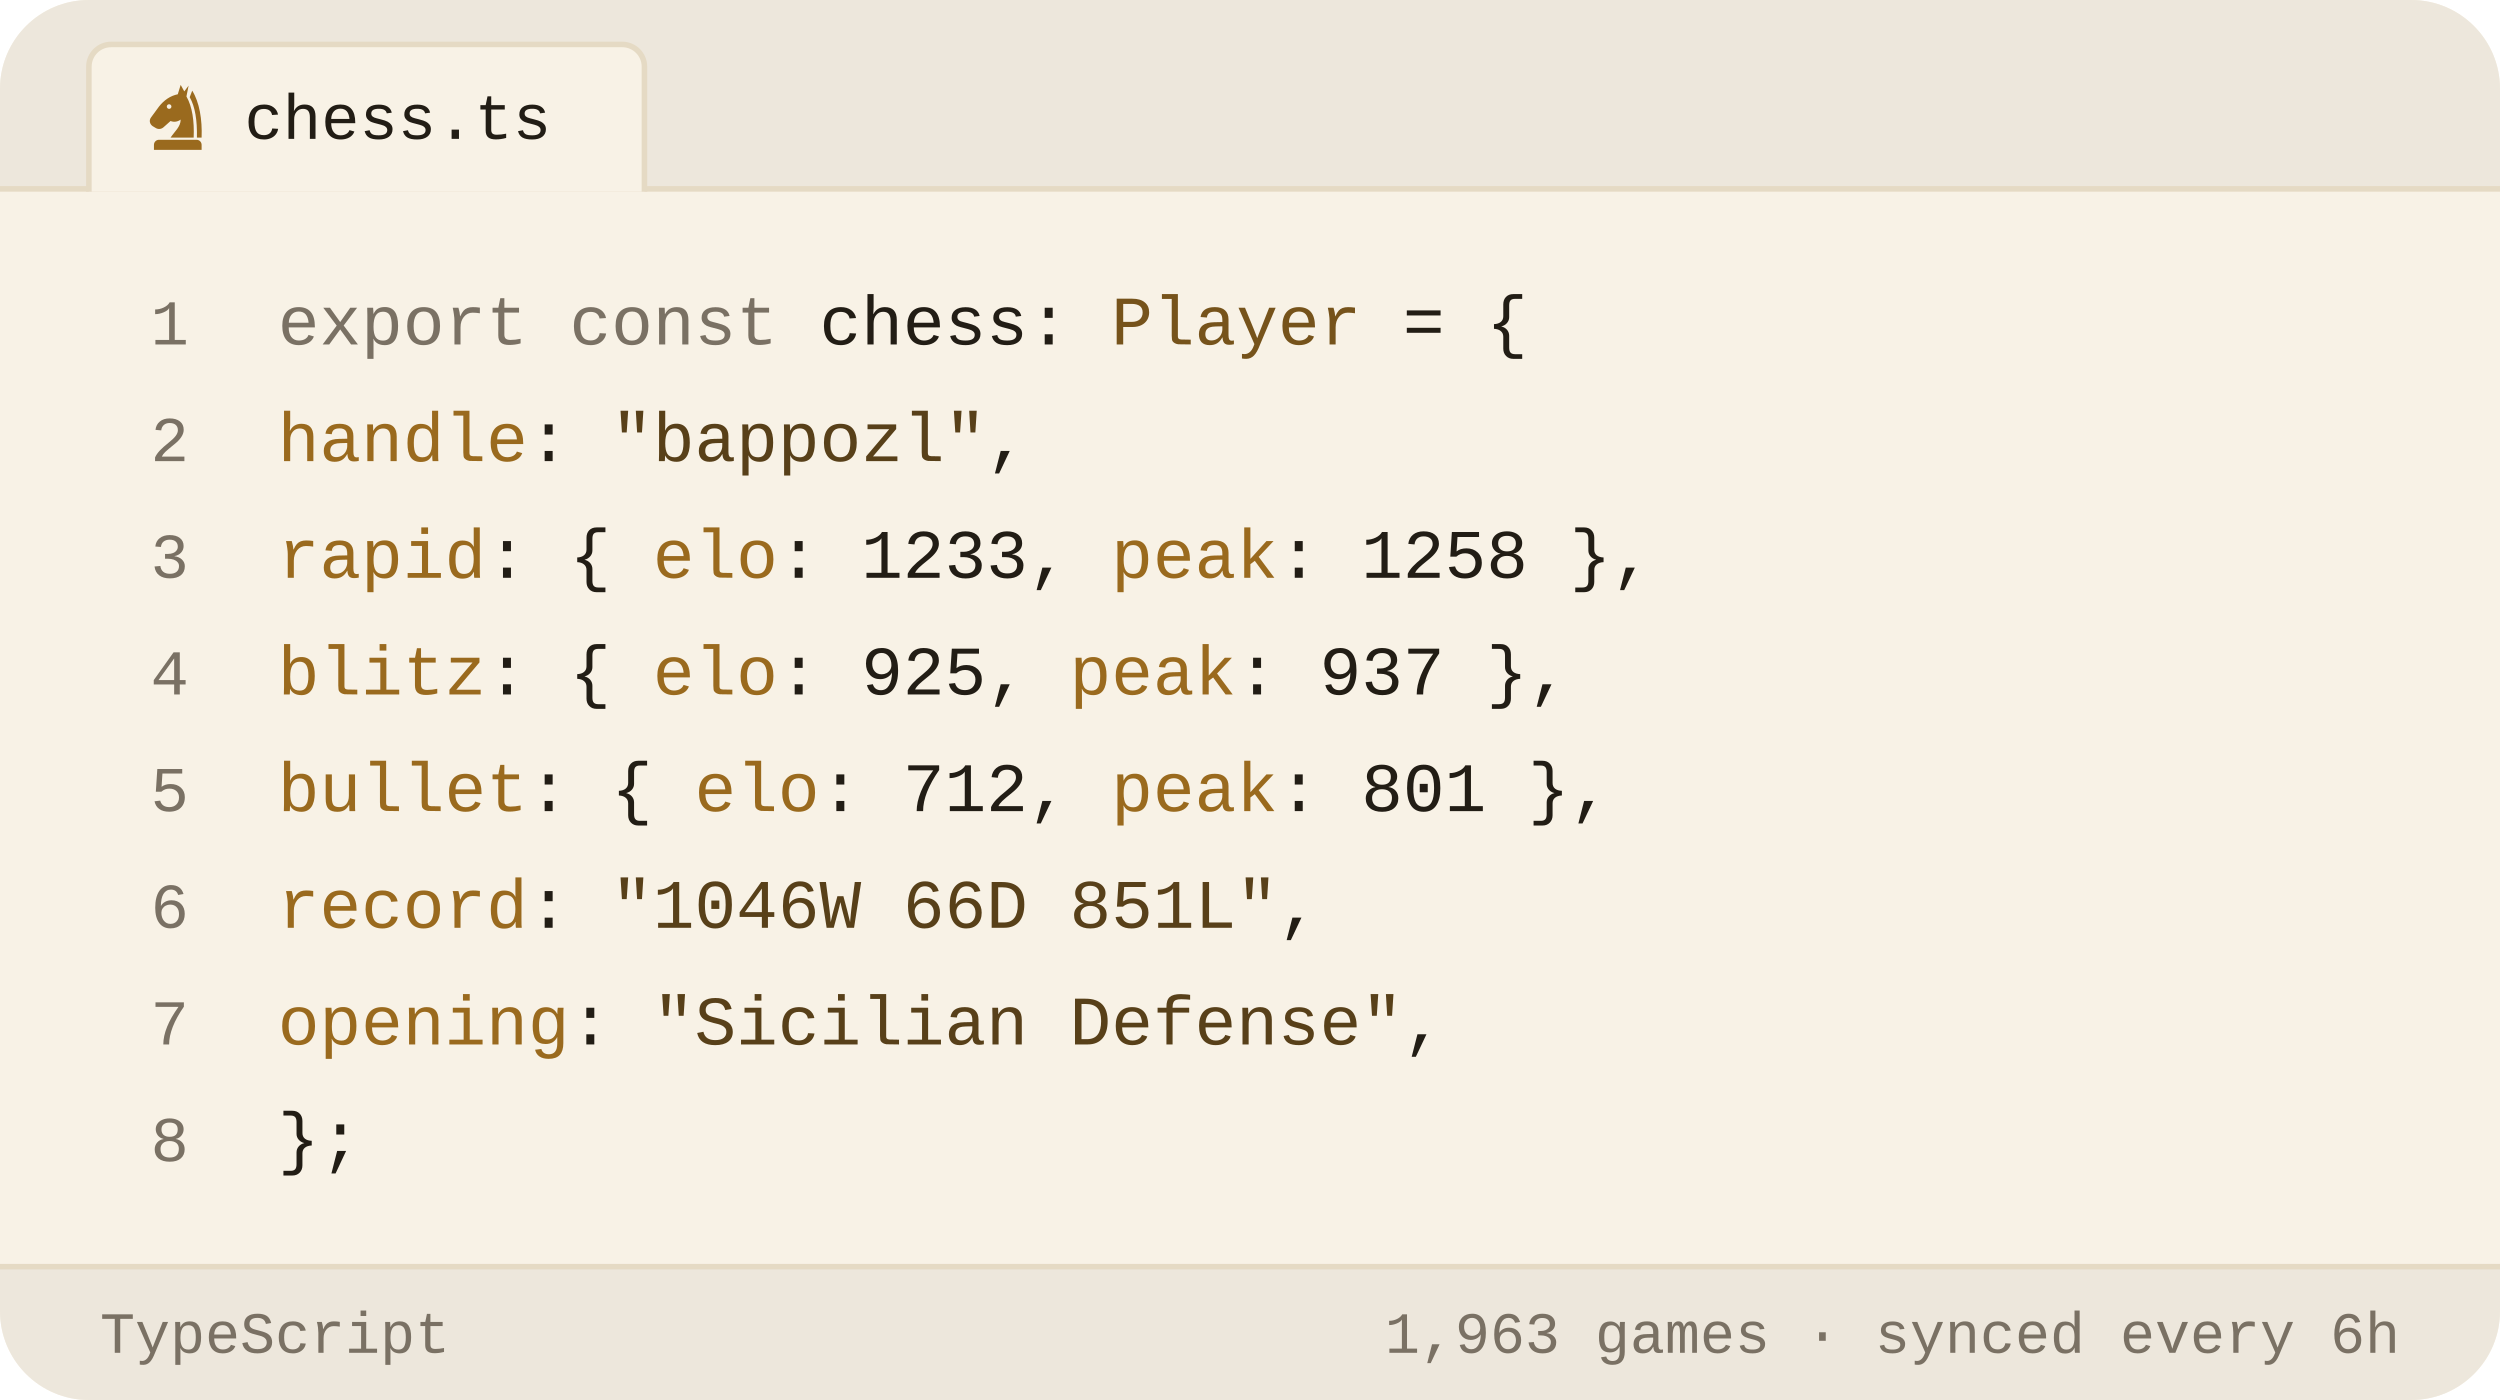
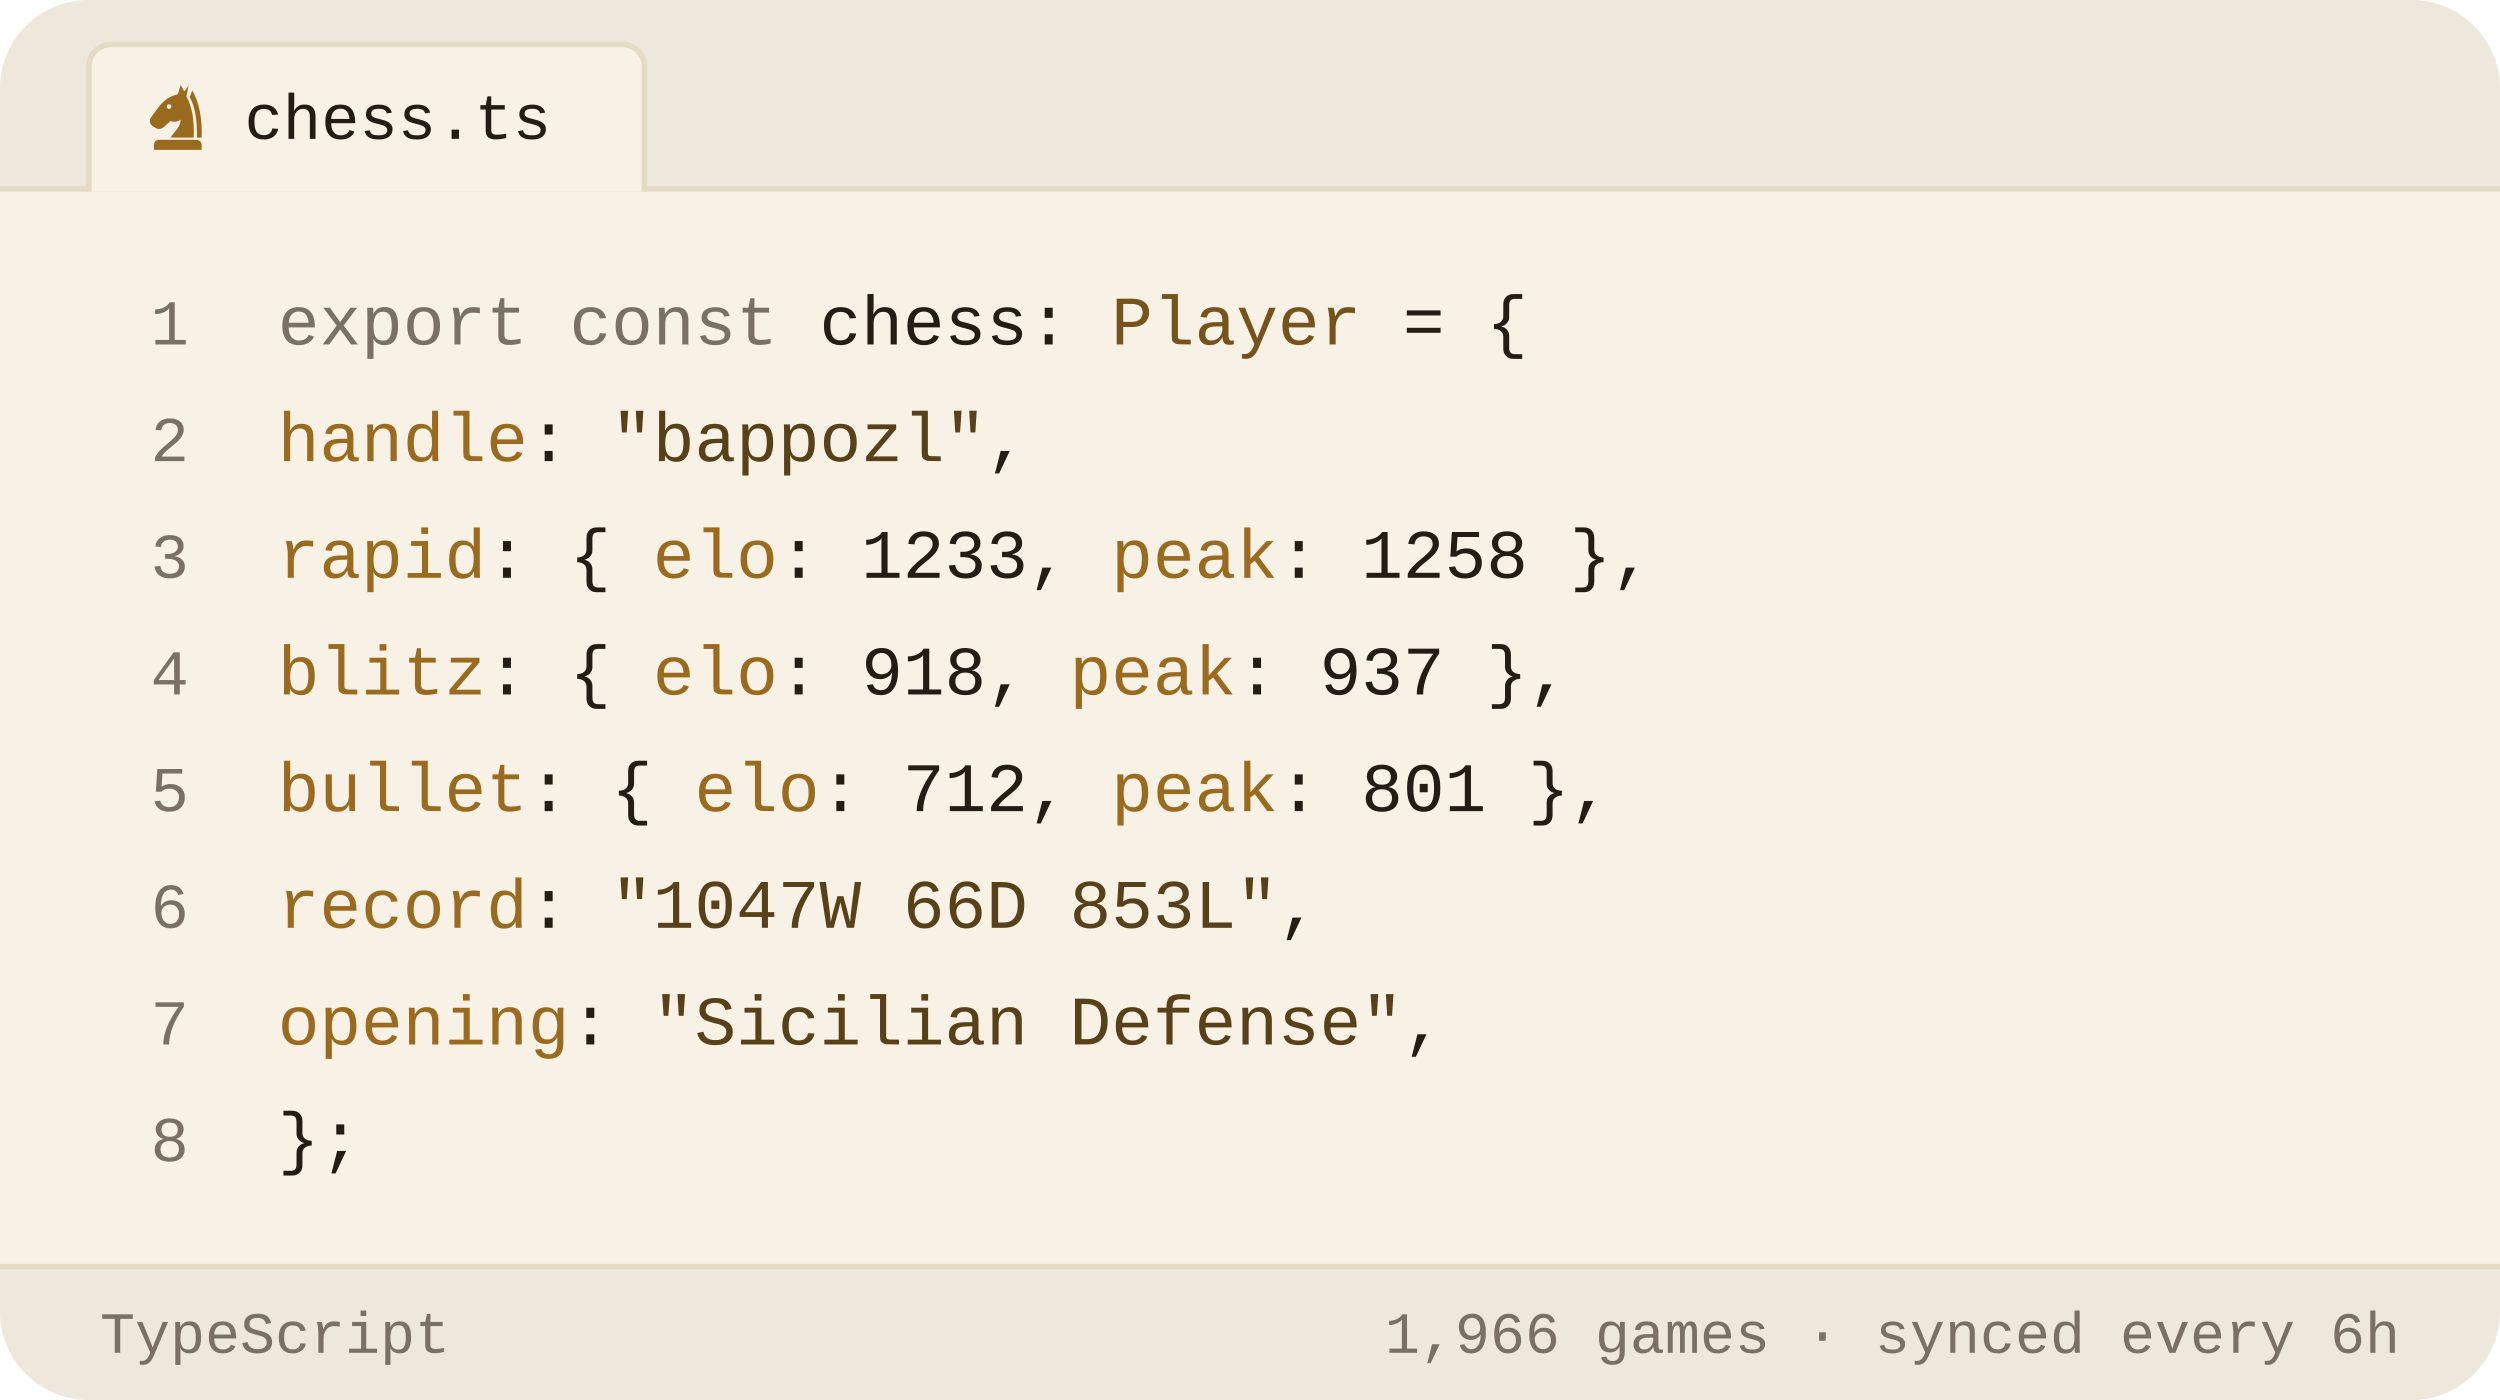
<svg xmlns="http://www.w3.org/2000/svg" viewBox="0 0 450 252" width="450" height="252" role="img" aria-label="Chess.com stats of bappozl as a TypeScript object">
  <style>svg{font-family:-apple-system,BlinkMacSystemFont,'Segoe UI',Roboto,'Helvetica Neue',Arial,sans-serif}text{fill:#221d15;white-space:pre}.bg{fill:#f8f2e6}.acc{fill:#9a6a1e}.win{fill:#0d8659}.draw{fill:#7c7f85}.loss{fill:#c0332f}.lbl{font-size:10px;font-weight:600;letter-spacing:.18em;fill:#7a7164}.cap{font-size:10.5px;font-weight:500;fill:#7a7164}.num{font-family:Georgia,'Times New Roman',Times,serif;font-weight:700;letter-spacing:-.02em}.tick{font-size:9px;font-weight:500;fill:#7a7164;opacity:.75}.dl{font-size:10px;font-weight:600}.rule{stroke:#e5dac4;stroke-width:1;fill:none}.grid{stroke:#e5dac4;stroke-width:1;fill:none;opacity:.7}.ln{fill:none;stroke:#9a6a1e;stroke-width:2;stroke-linecap:round;stroke-linejoin:round}.ring{stroke:#f8f2e6;stroke-width:2}.hollow{fill:none;stroke-width:1.5}.sq{fill:#221d15;opacity:.035}</style>
  <rect class="bg" width="450" height="252" rx="16" />
  <path d="M0 34V16a16 16 0 0 1 16-16h418a16 16 0 0 1 16 16v18z" fill="#ede7dc" />
  <line class="rule" x1="0" y1="34" x2="450" y2="34" />
  <path d="M16 34.5V12a4 4 0 0 1 4-4h92a4 4 0 0 1 4 4v22.5" fill="#f8f2e6" stroke="#e5dac4" />
  <g class="acc" transform="translate(25.5,14.5) scale(0.13)">
    <path fill-rule="evenodd" d="M54 6L50 19C40 21 31 27 24 36L13 51C10 55 11 60 15 63L20 66C24 68 28 67 31 64L40 56C45 58 50 57 54 54C54 64 46 70 40 79H72C73 56 70 36 62 22L65 7L59 15zM41.2 36a3.2 3.2 0 1 0-6.4 0 3.2 3.2 0 1 0 6.4 0z" />
    <path d="M70 14C80 30 84 54 83 79H76.5C77 55 74 36 66.5 23z" />
    <path d="M24 82h52a7 7 0 0 1 7 7v7H17v-7a7 7 0 0 1 7-7z" />
  </g>
  <text x="44" y="25" style="font-size:11.5px;font-weight:500;font-family:ui-monospace,'SF Mono',Menlo,Consolas,'Liberation Mono',monospace">chess.ts</text>
  <text x="34" y="62" text-anchor="end" style="fill:#7a7164;font-size:11.5px;font-weight:400;font-family:ui-monospace,'SF Mono',Menlo,Consolas,'Liberation Mono',monospace">1</text>
  <text x="50" y="62" style="font-size:12.5px;font-weight:400;font-family:ui-monospace,'SF Mono',Menlo,Consolas,'Liberation Mono',monospace">
    <tspan style="fill:#7a7164">export const</tspan> chess: <tspan style="fill:#76531b">Player</tspan> = {</text>
  <text x="34" y="83" text-anchor="end" style="fill:#7a7164;font-size:11.5px;font-weight:400;font-family:ui-monospace,'SF Mono',Menlo,Consolas,'Liberation Mono',monospace">2</text>
  <text x="50" y="83" style="font-size:12.5px;font-weight:400;font-family:ui-monospace,'SF Mono',Menlo,Consolas,'Liberation Mono',monospace">
    <tspan style="fill:#9a6a1e">handle</tspan>: <tspan style="fill:#584019">"bappozl"</tspan>,</text>
  <text x="34" y="104" text-anchor="end" style="fill:#7a7164;font-size:11.5px;font-weight:400;font-family:ui-monospace,'SF Mono',Menlo,Consolas,'Liberation Mono',monospace">3</text>
  <text x="50" y="104" style="font-size:12.5px;font-weight:400;font-family:ui-monospace,'SF Mono',Menlo,Consolas,'Liberation Mono',monospace">
    <tspan style="fill:#9a6a1e">rapid</tspan>:  { <tspan style="fill:#9a6a1e">elo</tspan>: <tspan style="fill:#221d15">1233</tspan>, <tspan style="fill:#9a6a1e">peak</tspan>: <tspan style="fill:#221d15">1258</tspan> },</text>
  <text x="34" y="125" text-anchor="end" style="fill:#7a7164;font-size:11.5px;font-weight:400;font-family:ui-monospace,'SF Mono',Menlo,Consolas,'Liberation Mono',monospace">4</text>
  <text x="50" y="125" style="font-size:12.5px;font-weight:400;font-family:ui-monospace,'SF Mono',Menlo,Consolas,'Liberation Mono',monospace">
-     <tspan style="fill:#9a6a1e">blitz</tspan>:  { <tspan style="fill:#9a6a1e">elo</tspan>: <tspan style="fill:#221d15">925</tspan>,  <tspan style="fill:#9a6a1e">peak</tspan>: <tspan style="fill:#221d15">937</tspan> },</text>
+     <tspan style="fill:#9a6a1e">blitz</tspan>:  { <tspan style="fill:#9a6a1e">elo</tspan>: <tspan style="fill:#221d15">918</tspan>,  <tspan style="fill:#9a6a1e">peak</tspan>: <tspan style="fill:#221d15">937</tspan> },</text>
  <text x="34" y="146" text-anchor="end" style="fill:#7a7164;font-size:11.5px;font-weight:400;font-family:ui-monospace,'SF Mono',Menlo,Consolas,'Liberation Mono',monospace">5</text>
  <text x="50" y="146" style="font-size:12.5px;font-weight:400;font-family:ui-monospace,'SF Mono',Menlo,Consolas,'Liberation Mono',monospace">
    <tspan style="fill:#9a6a1e">bullet</tspan>: { <tspan style="fill:#9a6a1e">elo</tspan>: <tspan style="fill:#221d15">712</tspan>,  <tspan style="fill:#9a6a1e">peak</tspan>: <tspan style="fill:#221d15">801</tspan> },</text>
  <text x="34" y="167" text-anchor="end" style="fill:#7a7164;font-size:11.5px;font-weight:400;font-family:ui-monospace,'SF Mono',Menlo,Consolas,'Liberation Mono',monospace">6</text>
  <text x="50" y="167" style="font-size:12.5px;font-weight:400;font-family:ui-monospace,'SF Mono',Menlo,Consolas,'Liberation Mono',monospace">
-     <tspan style="fill:#9a6a1e">record</tspan>: <tspan style="fill:#584019">"1046W 66D 851L"</tspan>,</text>
+     <tspan style="fill:#9a6a1e">record</tspan>: <tspan style="fill:#584019">"1047W 66D 853L"</tspan>,</text>
  <text x="34" y="188" text-anchor="end" style="fill:#7a7164;font-size:11.5px;font-weight:400;font-family:ui-monospace,'SF Mono',Menlo,Consolas,'Liberation Mono',monospace">7</text>
  <text x="50" y="188" style="font-size:12.5px;font-weight:400;font-family:ui-monospace,'SF Mono',Menlo,Consolas,'Liberation Mono',monospace">
    <tspan style="fill:#9a6a1e">opening</tspan>: <tspan style="fill:#584019">"Sicilian Defense"</tspan>,</text>
  <text x="34" y="209" text-anchor="end" style="fill:#7a7164;font-size:11.5px;font-weight:400;font-family:ui-monospace,'SF Mono',Menlo,Consolas,'Liberation Mono',monospace">8</text>
  <text x="50" y="209" style="font-size:12.5px;font-weight:400;font-family:ui-monospace,'SF Mono',Menlo,Consolas,'Liberation Mono',monospace">};</text>
  <path d="M0 228H450V236a16 16 0 0 1 -16 16H16a16 16 0 0 1 -16-16z" fill="#ede7dc" />
  <line class="rule" x1="0" y1="228" x2="450" y2="228" />
  <text x="18" y="243.5" style="fill:#7a7164;font-size:10.5px;font-weight:500;font-family:ui-monospace,'SF Mono',Menlo,Consolas,'Liberation Mono',monospace">TypeScript</text>
-   <text x="432" y="243.5" text-anchor="end" style="fill:#7a7164;font-size:10.5px;font-weight:500;font-family:ui-monospace,'SF Mono',Menlo,Consolas,'Liberation Mono',monospace">1,963 games · synced every 6h</text>
+   <text x="432" y="243.5" text-anchor="end" style="fill:#7a7164;font-size:10.5px;font-weight:500;font-family:ui-monospace,'SF Mono',Menlo,Consolas,'Liberation Mono',monospace">1,966 games · synced every 6h</text>
</svg>
